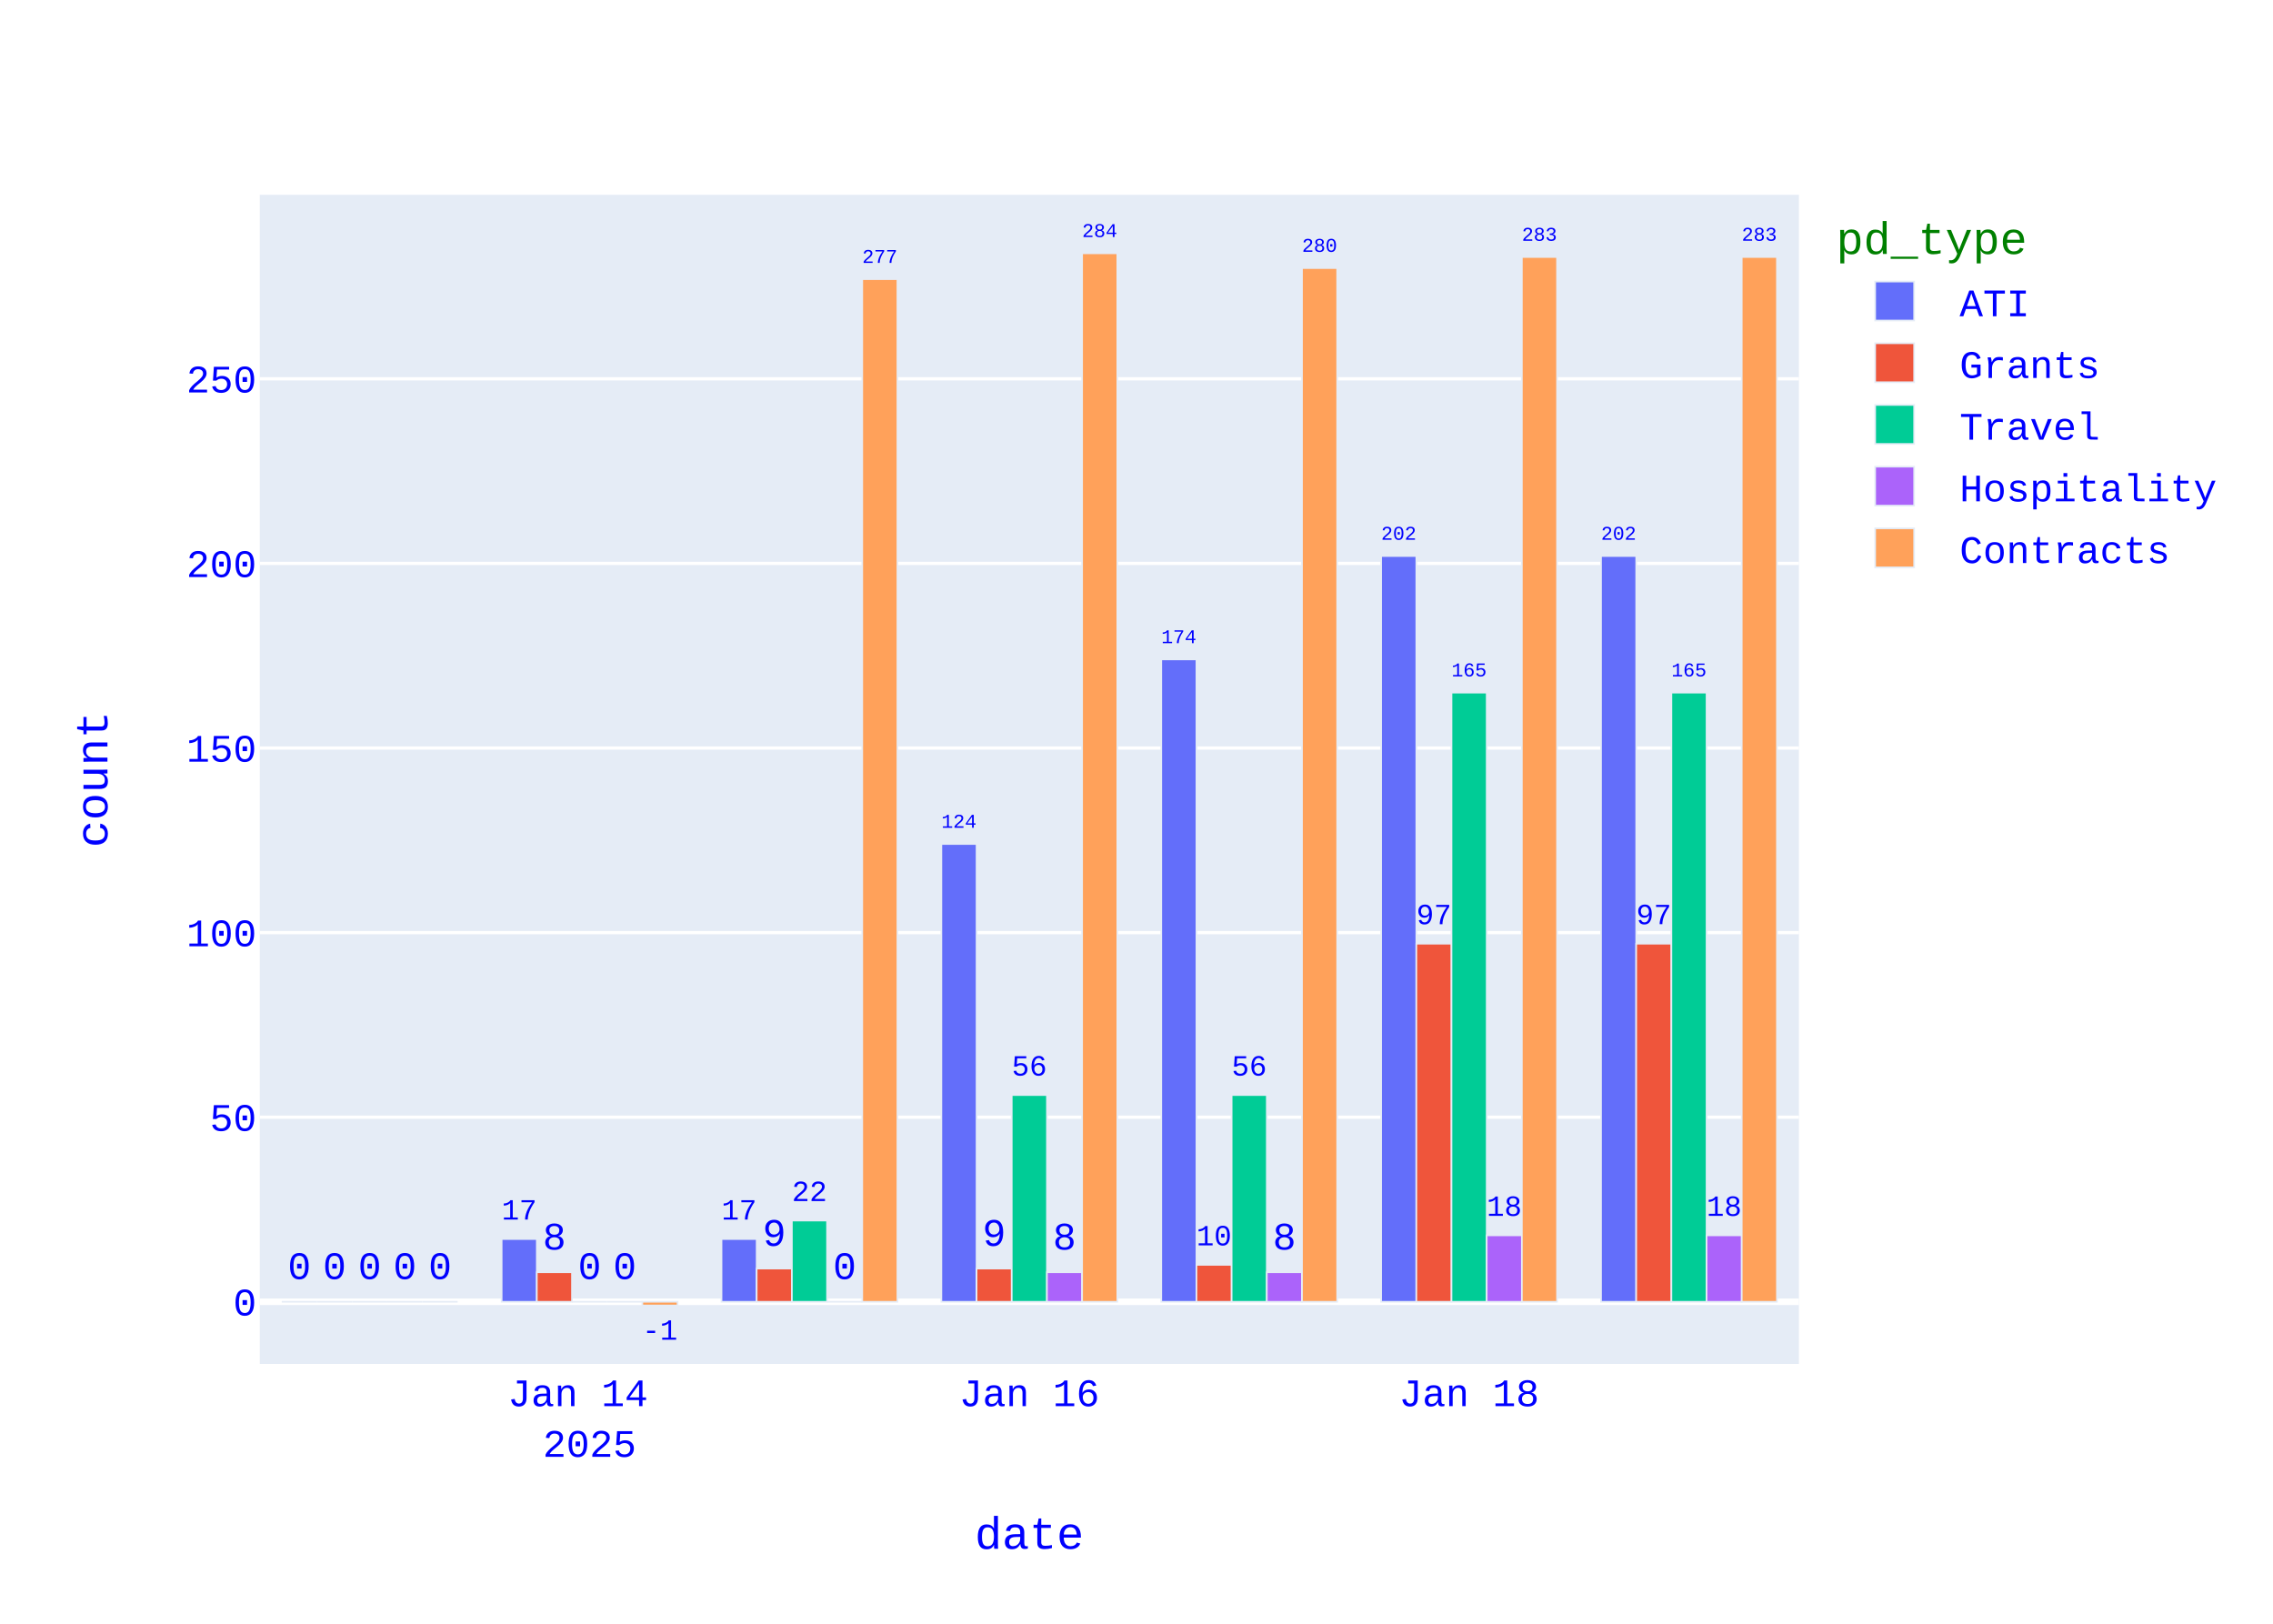
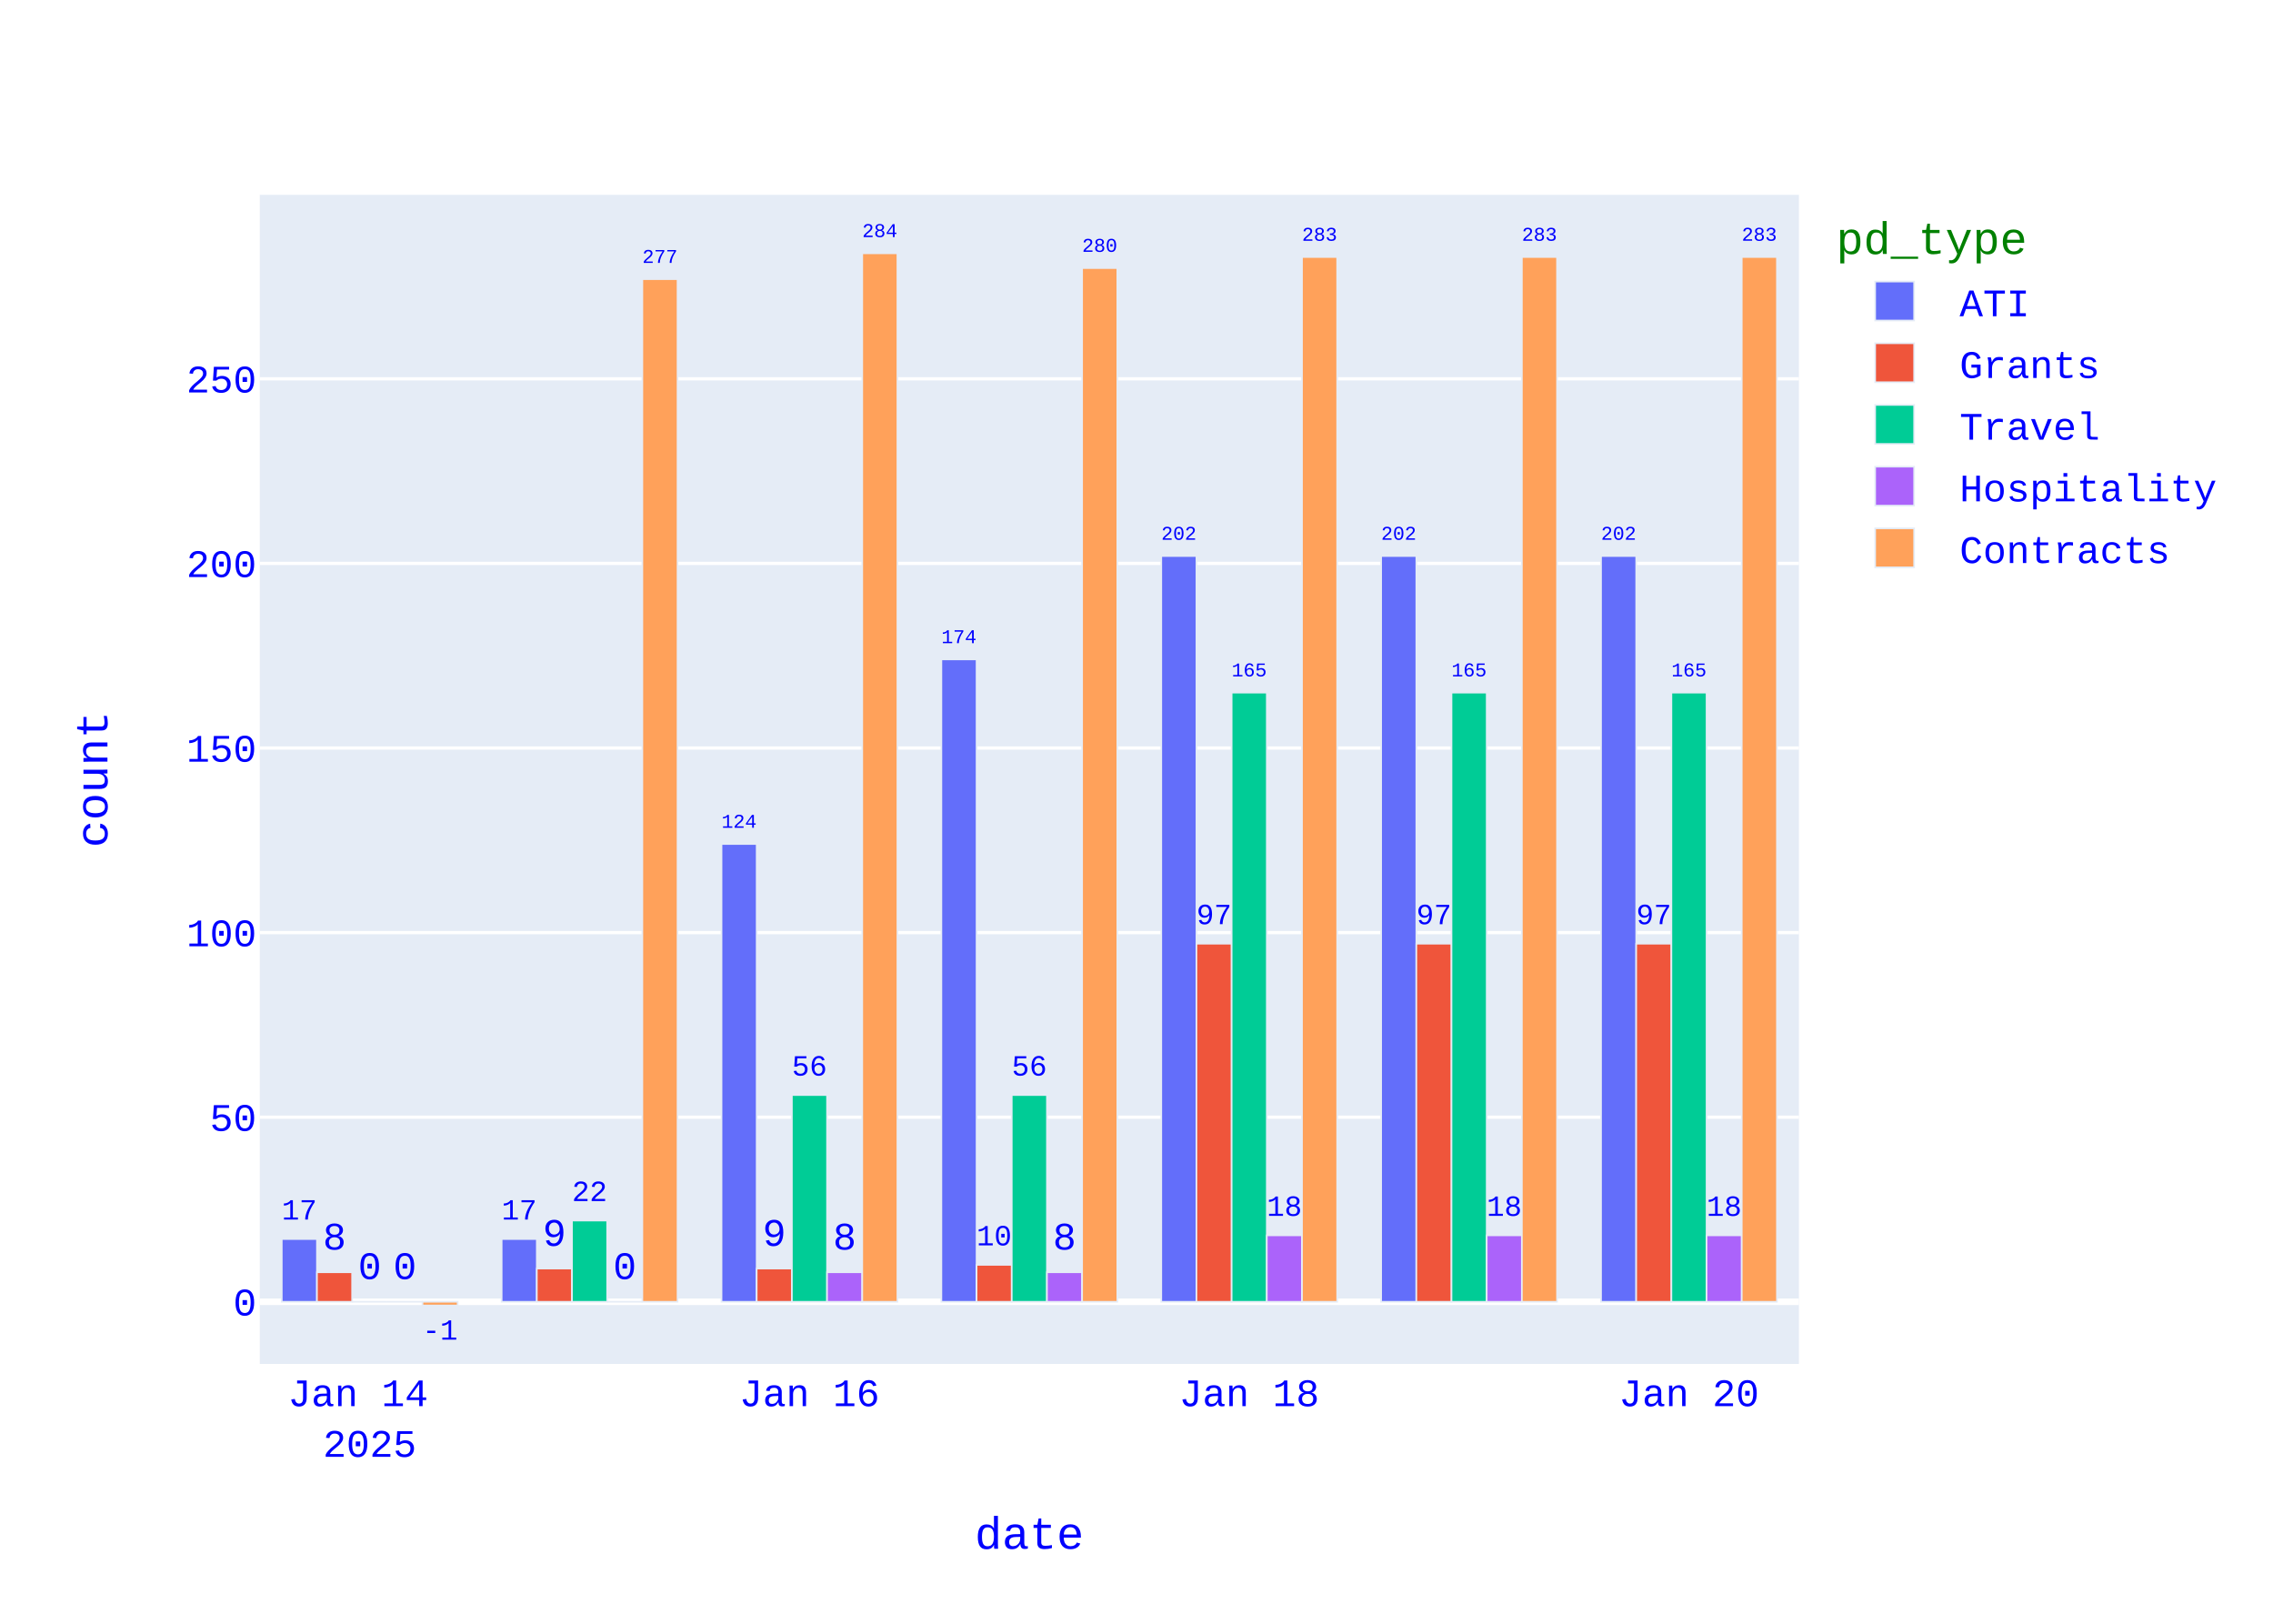
<svg xmlns="http://www.w3.org/2000/svg" class="main-svg" width="700" height="500" style="" viewBox="0 0 700 500">
  <rect x="0" y="0" width="700" height="500" style="fill: rgb(255, 255, 255); fill-opacity: 1;" />
-   <defs id="defs-670ccc">
+   <defs id="defs-25b0ff">
    <g class="clips">
-       <clipPath id="clip670cccxyplot" class="plotclip">
+       <clipPath id="clip25b0ffxyplot" class="plotclip">
        <rect width="474" height="360" />
      </clipPath>
-       <clipPath class="axesclip" id="clip670cccx">
+       <clipPath class="axesclip" id="clip25b0ffx">
        <rect x="80" y="0" width="474" height="500" />
      </clipPath>
-       <clipPath class="axesclip" id="clip670cccy">
+       <clipPath class="axesclip" id="clip25b0ffy">
        <rect x="0" y="60" width="700" height="360" />
      </clipPath>
-       <clipPath class="axesclip" id="clip670cccxy">
+       <clipPath class="axesclip" id="clip25b0ffxy">
        <rect x="80" y="60" width="474" height="360" />
      </clipPath>
    </g>
    <g class="gradients" />
    <g class="patterns" />
  </defs>
  <g class="bglayer">
    <rect class="bg" x="80" y="60" width="474" height="360" style="fill: rgb(229, 236, 246); fill-opacity: 1; stroke-width: 0;" />
  </g>
  <g class="layer-below">
    <g class="imagelayer" />
    <g class="shapelayer" />
  </g>
  <g class="cartesianlayer">
    <g class="subplot xy">
      <g class="layer-subplot">
        <g class="shapelayer" />
        <g class="imagelayer" />
      </g>
      <g class="minor-gridlayer">
        <g class="x" />
        <g class="y" />
      </g>
      <g class="gridlayer">
        <g class="x" />
        <g class="y">
          <path class="ygrid crisp" transform="translate(0,344.02)" d="M80,0h474" style="stroke: rgb(255, 255, 255); stroke-opacity: 1; stroke-width: 1px;" />
          <path class="ygrid crisp" transform="translate(0,287.18)" d="M80,0h474" style="stroke: rgb(255, 255, 255); stroke-opacity: 1; stroke-width: 1px;" />
          <path class="ygrid crisp" transform="translate(0,230.34)" d="M80,0h474" style="stroke: rgb(255, 255, 255); stroke-opacity: 1; stroke-width: 1px;" />
          <path class="ygrid crisp" transform="translate(0,173.49)" d="M80,0h474" style="stroke: rgb(255, 255, 255); stroke-opacity: 1; stroke-width: 1px;" />
          <path class="ygrid crisp" transform="translate(0,116.65)" d="M80,0h474" style="stroke: rgb(255, 255, 255); stroke-opacity: 1; stroke-width: 1px;" />
        </g>
      </g>
      <g class="zerolinelayer">
        <path class="yzl zl crisp" transform="translate(0,400.86)" d="M80,0h474" style="stroke: rgb(255, 255, 255); stroke-opacity: 1; stroke-width: 2px;" />
      </g>
      <path class="xlines-below" />
      <path class="ylines-below" />
      <g class="overlines-below" />
      <g class="xaxislayer-below" />
      <g class="yaxislayer-below" />
      <g class="overaxes-below" />
      <g class="plot" transform="translate(80,60)">
        <g class="barlayer mlayer">
          <g class="trace bars" style="opacity: 1;">
            <g class="points">
              <g class="point">
-                 <path d="M413.06,340.86V111.22H423.89V340.86Z" clip-path="url(#clip670cccxyplot)" style="vector-effect: none; opacity: 1; stroke-width: 0.5px; fill: rgb(99, 110, 250); fill-opacity: 1; stroke: rgb(229, 236, 246); stroke-opacity: 1;" />
+                 <path d="M413.06,340.86V111.22H423.89V340.86Z" clip-path="url(#clip25b0ffxyplot)" style="vector-effect: none; opacity: 1; stroke-width: 0.5px; fill: rgb(99, 110, 250); fill-opacity: 1; stroke: rgb(229, 236, 246); stroke-opacity: 1;" />
                <text class="bartext bartext-outside" text-anchor="middle" data-notex="1" x="0" y="0" style="font-family: 'Courier New'; font-size: 12px; fill: rgb(0, 0, 255); fill-opacity: 1; white-space: pre;" transform="translate(418.475,106.2168)scale(0.5008092)">202</text>
              </g>
              <g class="point">
-                 <path d="M345.34,340.86V111.22H356.18V340.86Z" clip-path="url(#clip670cccxyplot)" style="vector-effect: none; opacity: 1; stroke-width: 0.5px; fill: rgb(99, 110, 250); fill-opacity: 1; stroke: rgb(229, 236, 246); stroke-opacity: 1;" />
+                 <path d="M345.34,340.86V111.22H356.18V340.86Z" clip-path="url(#clip25b0ffxyplot)" style="vector-effect: none; opacity: 1; stroke-width: 0.5px; fill: rgb(99, 110, 250); fill-opacity: 1; stroke: rgb(229, 236, 246); stroke-opacity: 1;" />
                <text class="bartext bartext-outside" text-anchor="middle" data-notex="1" x="0" y="0" style="font-family: 'Courier New'; font-size: 12px; fill: rgb(0, 0, 255); fill-opacity: 1; white-space: pre;" transform="translate(350.76,106.2149)scale(0.5012717)">202</text>
              </g>
              <g class="point">
-                 <path d="M277.63,340.86V143.05H288.46V340.86Z" clip-path="url(#clip670cccxyplot)" style="vector-effect: none; opacity: 1; stroke-width: 0.5px; fill: rgb(99, 110, 250); fill-opacity: 1; stroke: rgb(229, 236, 246); stroke-opacity: 1;" />
-                 <text class="bartext bartext-outside" text-anchor="middle" data-notex="1" x="0" y="0" style="font-family: 'Courier New'; font-size: 12px; fill: rgb(0, 0, 255); fill-opacity: 1; white-space: pre;" transform="translate(283.045,138.0468)scale(0.5008092)">174</text>
-               </g>
-               <g class="point">
-                 <path d="M209.91,340.86V199.89H220.75V340.86Z" clip-path="url(#clip670cccxyplot)" style="vector-effect: none; opacity: 1; stroke-width: 0.5px; fill: rgb(99, 110, 250); fill-opacity: 1; stroke: rgb(229, 236, 246); stroke-opacity: 1;" />
-                 <text class="bartext bartext-outside" text-anchor="middle" data-notex="1" x="0" y="0" style="font-family: 'Courier New'; font-size: 12px; fill: rgb(0, 0, 255); fill-opacity: 1; white-space: pre;" transform="translate(215.33,194.8849)scale(0.5012717)">124</text>
-               </g>
-               <g class="point">
-                 <path d="M142.2,340.86V321.54H153.03V340.86Z" clip-path="url(#clip670cccxyplot)" style="vector-effect: none; opacity: 1; stroke-width: 0.5px; fill: rgb(99, 110, 250); fill-opacity: 1; stroke: rgb(229, 236, 246); stroke-opacity: 1;" />
-                 <text class="bartext bartext-outside" text-anchor="middle" data-notex="1" x="0" y="0" style="font-family: 'Courier New'; font-size: 12px; fill: rgb(0, 0, 255); fill-opacity: 1; white-space: pre;" transform="translate(147.615,315.533)scale(0.751757)">17</text>
-               </g>
-               <g class="point">
-                 <path d="M74.49,340.86V321.54H85.32V340.86Z" clip-path="url(#clip670cccxyplot)" style="vector-effect: none; opacity: 1; stroke-width: 0.5px; fill: rgb(99, 110, 250); fill-opacity: 1; stroke: rgb(229, 236, 246); stroke-opacity: 1;" />
+                 <path d="M277.63,340.86V111.22H288.46V340.86Z" clip-path="url(#clip25b0ffxyplot)" style="vector-effect: none; opacity: 1; stroke-width: 0.5px; fill: rgb(99, 110, 250); fill-opacity: 1; stroke: rgb(229, 236, 246); stroke-opacity: 1;" />
+                 <text class="bartext bartext-outside" text-anchor="middle" data-notex="1" x="0" y="0" style="font-family: 'Courier New'; font-size: 12px; fill: rgb(0, 0, 255); fill-opacity: 1; white-space: pre;" transform="translate(283.045,106.2168)scale(0.5008092)">202</text>
+               </g>
+               <g class="point">
+                 <path d="M209.91,340.86V143.05H220.75V340.86Z" clip-path="url(#clip25b0ffxyplot)" style="vector-effect: none; opacity: 1; stroke-width: 0.5px; fill: rgb(99, 110, 250); fill-opacity: 1; stroke: rgb(229, 236, 246); stroke-opacity: 1;" />
+                 <text class="bartext bartext-outside" text-anchor="middle" data-notex="1" x="0" y="0" style="font-family: 'Courier New'; font-size: 12px; fill: rgb(0, 0, 255); fill-opacity: 1; white-space: pre;" transform="translate(215.33,138.0449)scale(0.5012717)">174</text>
+               </g>
+               <g class="point">
+                 <path d="M142.2,340.86V199.89H153.03V340.86Z" clip-path="url(#clip25b0ffxyplot)" style="vector-effect: none; opacity: 1; stroke-width: 0.5px; fill: rgb(99, 110, 250); fill-opacity: 1; stroke: rgb(229, 236, 246); stroke-opacity: 1;" />
+                 <text class="bartext bartext-outside" text-anchor="middle" data-notex="1" x="0" y="0" style="font-family: 'Courier New'; font-size: 12px; fill: rgb(0, 0, 255); fill-opacity: 1; white-space: pre;" transform="translate(147.615,194.8868)scale(0.5008092)">124</text>
+               </g>
+               <g class="point">
+                 <path d="M74.49,340.86V321.54H85.32V340.86Z" clip-path="url(#clip25b0ffxyplot)" style="vector-effect: none; opacity: 1; stroke-width: 0.5px; fill: rgb(99, 110, 250); fill-opacity: 1; stroke: rgb(229, 236, 246); stroke-opacity: 1;" />
                <text class="bartext bartext-outside" text-anchor="middle" data-notex="1" x="0" y="0" style="font-family: 'Courier New'; font-size: 12px; fill: rgb(0, 0, 255); fill-opacity: 1; white-space: pre;" transform="translate(79.905,315.533)scale(0.751757)">17</text>
              </g>
              <g class="point">
-                 <path d="M6.77,340.86V340.86H17.61V340.86Z" clip-path="url(#clip670cccxyplot)" style="vector-effect: none; opacity: 1; stroke-width: 0.5px; fill: rgb(99, 110, 250); fill-opacity: 1; stroke: rgb(229, 236, 246); stroke-opacity: 1;" />
-                 <text class="bartext bartext-outside" text-anchor="middle" data-notex="1" x="0" y="0" style="font-family: 'Courier New'; font-size: 12px; fill: rgb(0, 0, 255); fill-opacity: 1; white-space: pre;" transform="translate(12.19,333.86)">0</text>
-               </g>
-             </g>
-           </g>
-           <g class="trace bars" style="opacity: 1;">
-             <g class="points">
-               <g class="point">
-                 <path d="M423.89,340.86V230.59H434.73V340.86Z" clip-path="url(#clip670cccxyplot)" style="vector-effect: none; opacity: 1; stroke-width: 0.5px; fill: rgb(239, 85, 59); fill-opacity: 1; stroke: rgb(229, 236, 246); stroke-opacity: 1;" />
+                 <path d="M6.77,340.86V321.54H17.61V340.86Z" clip-path="url(#clip25b0ffxyplot)" style="vector-effect: none; opacity: 1; stroke-width: 0.5px; fill: rgb(99, 110, 250); fill-opacity: 1; stroke: rgb(229, 236, 246); stroke-opacity: 1;" />
+                 <text class="bartext bartext-outside" text-anchor="middle" data-notex="1" x="0" y="0" style="font-family: 'Courier New'; font-size: 12px; fill: rgb(0, 0, 255); fill-opacity: 1; white-space: pre;" transform="translate(12.19,315.5302)scale(0.7524512)">17</text>
+               </g>
+             </g>
+           </g>
+           <g class="trace bars" style="opacity: 1;">
+             <g class="points">
+               <g class="point">
+                 <path d="M423.89,340.86V230.59H434.73V340.86Z" clip-path="url(#clip25b0ffxyplot)" style="vector-effect: none; opacity: 1; stroke-width: 0.5px; fill: rgb(239, 85, 59); fill-opacity: 1; stroke: rgb(229, 236, 246); stroke-opacity: 1;" />
                <text class="bartext bartext-outside" text-anchor="middle" data-notex="1" x="0" y="0" style="font-family: 'Courier New'; font-size: 12px; fill: rgb(0, 0, 255); fill-opacity: 1; white-space: pre;" transform="translate(429.31,224.5802)scale(0.7524512)">97</text>
              </g>
              <g class="point">
-                 <path d="M356.18,340.86V230.59H367.01V340.86Z" clip-path="url(#clip670cccxyplot)" style="vector-effect: none; opacity: 1; stroke-width: 0.5px; fill: rgb(239, 85, 59); fill-opacity: 1; stroke: rgb(229, 236, 246); stroke-opacity: 1;" />
+                 <path d="M356.18,340.86V230.59H367.01V340.86Z" clip-path="url(#clip25b0ffxyplot)" style="vector-effect: none; opacity: 1; stroke-width: 0.5px; fill: rgb(239, 85, 59); fill-opacity: 1; stroke: rgb(229, 236, 246); stroke-opacity: 1;" />
                <text class="bartext bartext-outside" text-anchor="middle" data-notex="1" x="0" y="0" style="font-family: 'Courier New'; font-size: 12px; fill: rgb(0, 0, 255); fill-opacity: 1; white-space: pre;" transform="translate(361.595,224.583)scale(0.751757)">97</text>
              </g>
              <g class="point">
-                 <path d="M288.46,340.86V329.49H299.3V340.86Z" clip-path="url(#clip670cccxyplot)" style="vector-effect: none; opacity: 1; stroke-width: 0.5px; fill: rgb(239, 85, 59); fill-opacity: 1; stroke: rgb(229, 236, 246); stroke-opacity: 1;" />
-                 <text class="bartext bartext-outside" text-anchor="middle" data-notex="1" x="0" y="0" style="font-family: 'Courier New'; font-size: 12px; fill: rgb(0, 0, 255); fill-opacity: 1; white-space: pre;" transform="translate(293.88,323.4802)scale(0.7524512)">10</text>
-               </g>
-               <g class="point">
-                 <path d="M220.75,340.86V330.63H231.58V340.86Z" clip-path="url(#clip670cccxyplot)" style="vector-effect: none; opacity: 1; stroke-width: 0.5px; fill: rgb(239, 85, 59); fill-opacity: 1; stroke: rgb(229, 236, 246); stroke-opacity: 1;" />
-                 <text class="bartext bartext-outside" text-anchor="middle" data-notex="1" x="0" y="0" style="font-family: 'Courier New'; font-size: 12px; fill: rgb(0, 0, 255); fill-opacity: 1; white-space: pre;" transform="translate(226.165,323.63)">9</text>
-               </g>
-               <g class="point">
-                 <path d="M153.03,340.86V330.63H163.87V340.86Z" clip-path="url(#clip670cccxyplot)" style="vector-effect: none; opacity: 1; stroke-width: 0.5px; fill: rgb(239, 85, 59); fill-opacity: 1; stroke: rgb(229, 236, 246); stroke-opacity: 1;" />
+                 <path d="M288.46,340.86V230.59H299.3V340.86Z" clip-path="url(#clip25b0ffxyplot)" style="vector-effect: none; opacity: 1; stroke-width: 0.5px; fill: rgb(239, 85, 59); fill-opacity: 1; stroke: rgb(229, 236, 246); stroke-opacity: 1;" />
+                 <text class="bartext bartext-outside" text-anchor="middle" data-notex="1" x="0" y="0" style="font-family: 'Courier New'; font-size: 12px; fill: rgb(0, 0, 255); fill-opacity: 1; white-space: pre;" transform="translate(293.88,224.5802)scale(0.7524512)">97</text>
+               </g>
+               <g class="point">
+                 <path d="M220.75,340.86V329.49H231.58V340.86Z" clip-path="url(#clip25b0ffxyplot)" style="vector-effect: none; opacity: 1; stroke-width: 0.5px; fill: rgb(239, 85, 59); fill-opacity: 1; stroke: rgb(229, 236, 246); stroke-opacity: 1;" />
+                 <text class="bartext bartext-outside" text-anchor="middle" data-notex="1" x="0" y="0" style="font-family: 'Courier New'; font-size: 12px; fill: rgb(0, 0, 255); fill-opacity: 1; white-space: pre;" transform="translate(226.165,323.483)scale(0.751757)">10</text>
+               </g>
+               <g class="point">
+                 <path d="M153.03,340.86V330.63H163.87V340.86Z" clip-path="url(#clip25b0ffxyplot)" style="vector-effect: none; opacity: 1; stroke-width: 0.5px; fill: rgb(239, 85, 59); fill-opacity: 1; stroke: rgb(229, 236, 246); stroke-opacity: 1;" />
                <text class="bartext bartext-outside" text-anchor="middle" data-notex="1" x="0" y="0" style="font-family: 'Courier New'; font-size: 12px; fill: rgb(0, 0, 255); fill-opacity: 1; white-space: pre;" transform="translate(158.45,323.63)">9</text>
              </g>
              <g class="point">
-                 <path d="M85.32,340.86V331.77H96.15V340.86Z" clip-path="url(#clip670cccxyplot)" style="vector-effect: none; opacity: 1; stroke-width: 0.5px; fill: rgb(239, 85, 59); fill-opacity: 1; stroke: rgb(229, 236, 246); stroke-opacity: 1;" />
-                 <text class="bartext bartext-outside" text-anchor="middle" data-notex="1" x="0" y="0" style="font-family: 'Courier New'; font-size: 12px; fill: rgb(0, 0, 255); fill-opacity: 1; white-space: pre;" transform="translate(90.735,324.77)">8</text>
-               </g>
-               <g class="point">
-                 <path d="M17.61,340.86V340.86H28.44V340.86Z" clip-path="url(#clip670cccxyplot)" style="vector-effect: none; opacity: 1; stroke-width: 0.5px; fill: rgb(239, 85, 59); fill-opacity: 1; stroke: rgb(229, 236, 246); stroke-opacity: 1;" />
-                 <text class="bartext bartext-outside" text-anchor="middle" data-notex="1" x="0" y="0" style="font-family: 'Courier New'; font-size: 12px; fill: rgb(0, 0, 255); fill-opacity: 1; white-space: pre;" transform="translate(23.025,333.86)">0</text>
-               </g>
-             </g>
-           </g>
-           <g class="trace bars" style="opacity: 1;">
-             <g class="points">
-               <g class="point">
-                 <path d="M434.73,340.86V153.28H445.56V340.86Z" clip-path="url(#clip670cccxyplot)" style="vector-effect: none; opacity: 1; stroke-width: 0.5px; fill: rgb(0, 204, 150); fill-opacity: 1; stroke: rgb(229, 236, 246); stroke-opacity: 1;" />
+                 <path d="M85.32,340.86V330.63H96.15V340.86Z" clip-path="url(#clip25b0ffxyplot)" style="vector-effect: none; opacity: 1; stroke-width: 0.5px; fill: rgb(239, 85, 59); fill-opacity: 1; stroke: rgb(229, 236, 246); stroke-opacity: 1;" />
+                 <text class="bartext bartext-outside" text-anchor="middle" data-notex="1" x="0" y="0" style="font-family: 'Courier New'; font-size: 12px; fill: rgb(0, 0, 255); fill-opacity: 1; white-space: pre;" transform="translate(90.735,323.63)">9</text>
+               </g>
+               <g class="point">
+                 <path d="M17.61,340.86V331.77H28.44V340.86Z" clip-path="url(#clip25b0ffxyplot)" style="vector-effect: none; opacity: 1; stroke-width: 0.5px; fill: rgb(239, 85, 59); fill-opacity: 1; stroke: rgb(229, 236, 246); stroke-opacity: 1;" />
+                 <text class="bartext bartext-outside" text-anchor="middle" data-notex="1" x="0" y="0" style="font-family: 'Courier New'; font-size: 12px; fill: rgb(0, 0, 255); fill-opacity: 1; white-space: pre;" transform="translate(23.025,324.77)">8</text>
+               </g>
+             </g>
+           </g>
+           <g class="trace bars" style="opacity: 1;">
+             <g class="points">
+               <g class="point">
+                 <path d="M434.73,340.86V153.28H445.56V340.86Z" clip-path="url(#clip25b0ffxyplot)" style="vector-effect: none; opacity: 1; stroke-width: 0.5px; fill: rgb(0, 204, 150); fill-opacity: 1; stroke: rgb(229, 236, 246); stroke-opacity: 1;" />
                <text class="bartext bartext-outside" text-anchor="middle" data-notex="1" x="0" y="0" style="font-family: 'Courier New'; font-size: 12px; fill: rgb(0, 0, 255); fill-opacity: 1; white-space: pre;" transform="translate(440.145,148.2768)scale(0.5008092)">165</text>
              </g>
              <g class="point">
-                 <path d="M367.01,340.86V153.28H377.85V340.86Z" clip-path="url(#clip670cccxyplot)" style="vector-effect: none; opacity: 1; stroke-width: 0.5px; fill: rgb(0, 204, 150); fill-opacity: 1; stroke: rgb(229, 236, 246); stroke-opacity: 1;" />
+                 <path d="M367.01,340.86V153.28H377.85V340.86Z" clip-path="url(#clip25b0ffxyplot)" style="vector-effect: none; opacity: 1; stroke-width: 0.5px; fill: rgb(0, 204, 150); fill-opacity: 1; stroke: rgb(229, 236, 246); stroke-opacity: 1;" />
                <text class="bartext bartext-outside" text-anchor="middle" data-notex="1" x="0" y="0" style="font-family: 'Courier New'; font-size: 12px; fill: rgb(0, 0, 255); fill-opacity: 1; white-space: pre;" transform="translate(372.43,148.2749)scale(0.5012717)">165</text>
              </g>
              <g class="point">
-                 <path d="M299.3,340.86V277.2H310.13V340.86Z" clip-path="url(#clip670cccxyplot)" style="vector-effect: none; opacity: 1; stroke-width: 0.5px; fill: rgb(0, 204, 150); fill-opacity: 1; stroke: rgb(229, 236, 246); stroke-opacity: 1;" />
-                 <text class="bartext bartext-outside" text-anchor="middle" data-notex="1" x="0" y="0" style="font-family: 'Courier New'; font-size: 12px; fill: rgb(0, 0, 255); fill-opacity: 1; white-space: pre;" transform="translate(304.715,271.193)scale(0.751757)">56</text>
-               </g>
-               <g class="point">
-                 <path d="M231.58,340.86V277.2H242.42V340.86Z" clip-path="url(#clip670cccxyplot)" style="vector-effect: none; opacity: 1; stroke-width: 0.5px; fill: rgb(0, 204, 150); fill-opacity: 1; stroke: rgb(229, 236, 246); stroke-opacity: 1;" />
+                 <path d="M299.3,340.86V153.28H310.13V340.86Z" clip-path="url(#clip25b0ffxyplot)" style="vector-effect: none; opacity: 1; stroke-width: 0.5px; fill: rgb(0, 204, 150); fill-opacity: 1; stroke: rgb(229, 236, 246); stroke-opacity: 1;" />
+                 <text class="bartext bartext-outside" text-anchor="middle" data-notex="1" x="0" y="0" style="font-family: 'Courier New'; font-size: 12px; fill: rgb(0, 0, 255); fill-opacity: 1; white-space: pre;" transform="translate(304.715,148.2768)scale(0.5008092)">165</text>
+               </g>
+               <g class="point">
+                 <path d="M231.58,340.86V277.2H242.42V340.86Z" clip-path="url(#clip25b0ffxyplot)" style="vector-effect: none; opacity: 1; stroke-width: 0.5px; fill: rgb(0, 204, 150); fill-opacity: 1; stroke: rgb(229, 236, 246); stroke-opacity: 1;" />
                <text class="bartext bartext-outside" text-anchor="middle" data-notex="1" x="0" y="0" style="font-family: 'Courier New'; font-size: 12px; fill: rgb(0, 0, 255); fill-opacity: 1; white-space: pre;" transform="translate(237,271.1902)scale(0.7524512)">56</text>
              </g>
              <g class="point">
-                 <path d="M163.87,340.86V315.85H174.7V340.86Z" clip-path="url(#clip670cccxyplot)" style="vector-effect: none; opacity: 1; stroke-width: 0.5px; fill: rgb(0, 204, 150); fill-opacity: 1; stroke: rgb(229, 236, 246); stroke-opacity: 1;" />
-                 <text class="bartext bartext-outside" text-anchor="middle" data-notex="1" x="0" y="0" style="font-family: 'Courier New'; font-size: 12px; fill: rgb(0, 0, 255); fill-opacity: 1; white-space: pre;" transform="translate(169.285,309.843)scale(0.751757)">22</text>
-               </g>
-               <g class="point">
-                 <path d="M96.15,340.86V340.86H106.99V340.86Z" clip-path="url(#clip670cccxyplot)" style="vector-effect: none; opacity: 1; stroke-width: 0.5px; fill: rgb(0, 204, 150); fill-opacity: 1; stroke: rgb(229, 236, 246); stroke-opacity: 1;" />
-                 <text class="bartext bartext-outside" text-anchor="middle" data-notex="1" x="0" y="0" style="font-family: 'Courier New'; font-size: 12px; fill: rgb(0, 0, 255); fill-opacity: 1; white-space: pre;" transform="translate(101.57,333.86)">0</text>
-               </g>
-               <g class="point">
-                 <path d="M28.44,340.86V340.86H39.27V340.86Z" clip-path="url(#clip670cccxyplot)" style="vector-effect: none; opacity: 1; stroke-width: 0.5px; fill: rgb(0, 204, 150); fill-opacity: 1; stroke: rgb(229, 236, 246); stroke-opacity: 1;" />
+                 <path d="M163.87,340.86V277.2H174.7V340.86Z" clip-path="url(#clip25b0ffxyplot)" style="vector-effect: none; opacity: 1; stroke-width: 0.5px; fill: rgb(0, 204, 150); fill-opacity: 1; stroke: rgb(229, 236, 246); stroke-opacity: 1;" />
+                 <text class="bartext bartext-outside" text-anchor="middle" data-notex="1" x="0" y="0" style="font-family: 'Courier New'; font-size: 12px; fill: rgb(0, 0, 255); fill-opacity: 1; white-space: pre;" transform="translate(169.285,271.193)scale(0.751757)">56</text>
+               </g>
+               <g class="point">
+                 <path d="M96.15,340.86V315.85H106.99V340.86Z" clip-path="url(#clip25b0ffxyplot)" style="vector-effect: none; opacity: 1; stroke-width: 0.5px; fill: rgb(0, 204, 150); fill-opacity: 1; stroke: rgb(229, 236, 246); stroke-opacity: 1;" />
+                 <text class="bartext bartext-outside" text-anchor="middle" data-notex="1" x="0" y="0" style="font-family: 'Courier New'; font-size: 12px; fill: rgb(0, 0, 255); fill-opacity: 1; white-space: pre;" transform="translate(101.57,309.8402)scale(0.7524512)">22</text>
+               </g>
+               <g class="point">
+                 <path d="M28.44,340.86V340.86H39.27V340.86Z" clip-path="url(#clip25b0ffxyplot)" style="vector-effect: none; opacity: 1; stroke-width: 0.5px; fill: rgb(0, 204, 150); fill-opacity: 1; stroke: rgb(229, 236, 246); stroke-opacity: 1;" />
                <text class="bartext bartext-outside" text-anchor="middle" data-notex="1" x="0" y="0" style="font-family: 'Courier New'; font-size: 12px; fill: rgb(0, 0, 255); fill-opacity: 1; white-space: pre;" transform="translate(33.855,333.86)">0</text>
              </g>
            </g>
          </g>
          <g class="trace bars" style="opacity: 1;">
            <g class="points">
              <g class="point">
-                 <path d="M445.56,340.86V320.4H456.39V340.86Z" clip-path="url(#clip670cccxyplot)" style="vector-effect: none; opacity: 1; stroke-width: 0.5px; fill: rgb(171, 99, 250); fill-opacity: 1; stroke: rgb(229, 236, 246); stroke-opacity: 1;" />
+                 <path d="M445.56,340.86V320.4H456.39V340.86Z" clip-path="url(#clip25b0ffxyplot)" style="vector-effect: none; opacity: 1; stroke-width: 0.5px; fill: rgb(171, 99, 250); fill-opacity: 1; stroke: rgb(229, 236, 246); stroke-opacity: 1;" />
                <text class="bartext bartext-outside" text-anchor="middle" data-notex="1" x="0" y="0" style="font-family: 'Courier New'; font-size: 12px; fill: rgb(0, 0, 255); fill-opacity: 1; white-space: pre;" transform="translate(450.975,314.393)scale(0.751757)">18</text>
              </g>
              <g class="point">
-                 <path d="M377.85,340.86V320.4H388.68V340.86Z" clip-path="url(#clip670cccxyplot)" style="vector-effect: none; opacity: 1; stroke-width: 0.5px; fill: rgb(171, 99, 250); fill-opacity: 1; stroke: rgb(229, 236, 246); stroke-opacity: 1;" />
+                 <path d="M377.85,340.86V320.4H388.68V340.86Z" clip-path="url(#clip25b0ffxyplot)" style="vector-effect: none; opacity: 1; stroke-width: 0.5px; fill: rgb(171, 99, 250); fill-opacity: 1; stroke: rgb(229, 236, 246); stroke-opacity: 1;" />
                <text class="bartext bartext-outside" text-anchor="middle" data-notex="1" x="0" y="0" style="font-family: 'Courier New'; font-size: 12px; fill: rgb(0, 0, 255); fill-opacity: 1; white-space: pre;" transform="translate(383.265,314.393)scale(0.751757)">18</text>
              </g>
              <g class="point">
-                 <path d="M310.13,340.86V331.77H320.97V340.86Z" clip-path="url(#clip670cccxyplot)" style="vector-effect: none; opacity: 1; stroke-width: 0.5px; fill: rgb(171, 99, 250); fill-opacity: 1; stroke: rgb(229, 236, 246); stroke-opacity: 1;" />
-                 <text class="bartext bartext-outside" text-anchor="middle" data-notex="1" x="0" y="0" style="font-family: 'Courier New'; font-size: 12px; fill: rgb(0, 0, 255); fill-opacity: 1; white-space: pre;" transform="translate(315.55,324.77)">8</text>
-               </g>
-               <g class="point">
-                 <path d="M242.42,340.86V331.77H253.25V340.86Z" clip-path="url(#clip670cccxyplot)" style="vector-effect: none; opacity: 1; stroke-width: 0.5px; fill: rgb(171, 99, 250); fill-opacity: 1; stroke: rgb(229, 236, 246); stroke-opacity: 1;" />
+                 <path d="M310.13,340.86V320.4H320.97V340.86Z" clip-path="url(#clip25b0ffxyplot)" style="vector-effect: none; opacity: 1; stroke-width: 0.5px; fill: rgb(171, 99, 250); fill-opacity: 1; stroke: rgb(229, 236, 246); stroke-opacity: 1;" />
+                 <text class="bartext bartext-outside" text-anchor="middle" data-notex="1" x="0" y="0" style="font-family: 'Courier New'; font-size: 12px; fill: rgb(0, 0, 255); fill-opacity: 1; white-space: pre;" transform="translate(315.55,314.3902)scale(0.7524512)">18</text>
+               </g>
+               <g class="point">
+                 <path d="M242.42,340.86V331.77H253.25V340.86Z" clip-path="url(#clip25b0ffxyplot)" style="vector-effect: none; opacity: 1; stroke-width: 0.5px; fill: rgb(171, 99, 250); fill-opacity: 1; stroke: rgb(229, 236, 246); stroke-opacity: 1;" />
                <text class="bartext bartext-outside" text-anchor="middle" data-notex="1" x="0" y="0" style="font-family: 'Courier New'; font-size: 12px; fill: rgb(0, 0, 255); fill-opacity: 1; white-space: pre;" transform="translate(247.835,324.77)">8</text>
              </g>
              <g class="point">
-                 <path d="M174.7,340.86V340.86H185.54V340.86Z" clip-path="url(#clip670cccxyplot)" style="vector-effect: none; opacity: 1; stroke-width: 0.5px; fill: rgb(171, 99, 250); fill-opacity: 1; stroke: rgb(229, 236, 246); stroke-opacity: 1;" />
-                 <text class="bartext bartext-outside" text-anchor="middle" data-notex="1" x="0" y="0" style="font-family: 'Courier New'; font-size: 12px; fill: rgb(0, 0, 255); fill-opacity: 1; white-space: pre;" transform="translate(180.12,333.86)">0</text>
-               </g>
-               <g class="point">
-                 <path d="M106.99,340.86V340.86H117.82V340.86Z" clip-path="url(#clip670cccxyplot)" style="vector-effect: none; opacity: 1; stroke-width: 0.5px; fill: rgb(171, 99, 250); fill-opacity: 1; stroke: rgb(229, 236, 246); stroke-opacity: 1;" />
+                 <path d="M174.7,340.86V331.77H185.54V340.86Z" clip-path="url(#clip25b0ffxyplot)" style="vector-effect: none; opacity: 1; stroke-width: 0.5px; fill: rgb(171, 99, 250); fill-opacity: 1; stroke: rgb(229, 236, 246); stroke-opacity: 1;" />
+                 <text class="bartext bartext-outside" text-anchor="middle" data-notex="1" x="0" y="0" style="font-family: 'Courier New'; font-size: 12px; fill: rgb(0, 0, 255); fill-opacity: 1; white-space: pre;" transform="translate(180.12,324.77)">8</text>
+               </g>
+               <g class="point">
+                 <path d="M106.99,340.86V340.86H117.82V340.86Z" clip-path="url(#clip25b0ffxyplot)" style="vector-effect: none; opacity: 1; stroke-width: 0.5px; fill: rgb(171, 99, 250); fill-opacity: 1; stroke: rgb(229, 236, 246); stroke-opacity: 1;" />
                <text class="bartext bartext-outside" text-anchor="middle" data-notex="1" x="0" y="0" style="font-family: 'Courier New'; font-size: 12px; fill: rgb(0, 0, 255); fill-opacity: 1; white-space: pre;" transform="translate(112.405,333.86)">0</text>
              </g>
              <g class="point">
-                 <path d="M39.27,340.86V340.86H50.11V340.86Z" clip-path="url(#clip670cccxyplot)" style="vector-effect: none; opacity: 1; stroke-width: 0.5px; fill: rgb(171, 99, 250); fill-opacity: 1; stroke: rgb(229, 236, 246); stroke-opacity: 1;" />
+                 <path d="M39.27,340.86V340.86H50.11V340.86Z" clip-path="url(#clip25b0ffxyplot)" style="vector-effect: none; opacity: 1; stroke-width: 0.5px; fill: rgb(171, 99, 250); fill-opacity: 1; stroke: rgb(229, 236, 246); stroke-opacity: 1;" />
                <text class="bartext bartext-outside" text-anchor="middle" data-notex="1" x="0" y="0" style="font-family: 'Courier New'; font-size: 12px; fill: rgb(0, 0, 255); fill-opacity: 1; white-space: pre;" transform="translate(44.69,333.86)">0</text>
              </g>
            </g>
          </g>
          <g class="trace bars" style="opacity: 1;">
            <g class="points">
              <g class="point">
-                 <path d="M456.39,340.86V19.14H467.23V340.86Z" clip-path="url(#clip670cccxyplot)" style="vector-effect: none; opacity: 1; stroke-width: 0.5px; fill: rgb(255, 161, 90); fill-opacity: 1; stroke: rgb(229, 236, 246); stroke-opacity: 1;" />
+                 <path d="M456.39,340.86V19.14H467.23V340.86Z" clip-path="url(#clip25b0ffxyplot)" style="vector-effect: none; opacity: 1; stroke-width: 0.5px; fill: rgb(255, 161, 90); fill-opacity: 1; stroke: rgb(229, 236, 246); stroke-opacity: 1;" />
                <text class="bartext bartext-outside" text-anchor="middle" data-notex="1" x="0" y="0" style="font-family: 'Courier New'; font-size: 12px; fill: rgb(0, 0, 255); fill-opacity: 1; white-space: pre;" transform="translate(461.81,14.13491)scale(0.5012717)">283</text>
              </g>
              <g class="point">
-                 <path d="M388.68,340.86V19.14H399.51V340.86Z" clip-path="url(#clip670cccxyplot)" style="vector-effect: none; opacity: 1; stroke-width: 0.5px; fill: rgb(255, 161, 90); fill-opacity: 1; stroke: rgb(229, 236, 246); stroke-opacity: 1;" />
+                 <path d="M388.68,340.86V19.14H399.51V340.86Z" clip-path="url(#clip25b0ffxyplot)" style="vector-effect: none; opacity: 1; stroke-width: 0.5px; fill: rgb(255, 161, 90); fill-opacity: 1; stroke: rgb(229, 236, 246); stroke-opacity: 1;" />
                <text class="bartext bartext-outside" text-anchor="middle" data-notex="1" x="0" y="0" style="font-family: 'Courier New'; font-size: 12px; fill: rgb(0, 0, 255); fill-opacity: 1; white-space: pre;" transform="translate(394.095,14.13676)scale(0.5008092)">283</text>
              </g>
              <g class="point">
-                 <path d="M320.97,340.86V22.55H331.8V340.86Z" clip-path="url(#clip670cccxyplot)" style="vector-effect: none; opacity: 1; stroke-width: 0.5px; fill: rgb(255, 161, 90); fill-opacity: 1; stroke: rgb(229, 236, 246); stroke-opacity: 1;" />
-                 <text class="bartext bartext-outside" text-anchor="middle" data-notex="1" x="0" y="0" style="font-family: 'Courier New'; font-size: 12px; fill: rgb(0, 0, 255); fill-opacity: 1; white-space: pre;" transform="translate(326.385,17.54676)scale(0.5008092)">280</text>
-               </g>
-               <g class="point">
-                 <path d="M253.25,340.86V18H264.09V340.86Z" clip-path="url(#clip670cccxyplot)" style="vector-effect: none; opacity: 1; stroke-width: 0.5px; fill: rgb(255, 161, 90); fill-opacity: 1; stroke: rgb(229, 236, 246); stroke-opacity: 1;" />
-                 <text class="bartext bartext-outside" text-anchor="middle" data-notex="1" x="0" y="0" style="font-family: 'Courier New'; font-size: 12px; fill: rgb(0, 0, 255); fill-opacity: 1; white-space: pre;" transform="translate(258.67,12.99491)scale(0.5012717)">284</text>
-               </g>
-               <g class="point">
-                 <path d="M185.54,340.86V25.96H196.37V340.86Z" clip-path="url(#clip670cccxyplot)" style="vector-effect: none; opacity: 1; stroke-width: 0.5px; fill: rgb(255, 161, 90); fill-opacity: 1; stroke: rgb(229, 236, 246); stroke-opacity: 1;" />
-                 <text class="bartext bartext-outside" text-anchor="middle" data-notex="1" x="0" y="0" style="font-family: 'Courier New'; font-size: 12px; fill: rgb(0, 0, 255); fill-opacity: 1; white-space: pre;" transform="translate(190.955,20.95676)scale(0.5008092)">277</text>
-               </g>
-               <g class="point">
-                 <path d="M117.82,340.86V342H128.66V340.86Z" clip-path="url(#clip670cccxyplot)" style="vector-effect: none; opacity: 1; stroke-width: 0.5px; fill: rgb(255, 161, 90); fill-opacity: 1; stroke: rgb(229, 236, 246); stroke-opacity: 1;" />
-                 <text class="bartext bartext-outside" text-anchor="middle" data-notex="1" x="0" y="0" style="font-family: 'Courier New'; font-size: 12px; fill: rgb(0, 0, 255); fill-opacity: 1; white-space: pre;" transform="translate(123.24,352.5245)scale(0.7524512)">-1</text>
-               </g>
-               <g class="point">
-                 <path d="M50.11,340.86V340.86H60.94V340.86Z" clip-path="url(#clip670cccxyplot)" style="vector-effect: none; opacity: 1; stroke-width: 0.5px; fill: rgb(255, 161, 90); fill-opacity: 1; stroke: rgb(229, 236, 246); stroke-opacity: 1;" />
-                 <text class="bartext bartext-outside" text-anchor="middle" data-notex="1" x="0" y="0" style="font-family: 'Courier New'; font-size: 12px; fill: rgb(0, 0, 255); fill-opacity: 1; white-space: pre;" transform="translate(55.525,333.86)">0</text>
+                 <path d="M320.97,340.86V19.14H331.8V340.86Z" clip-path="url(#clip25b0ffxyplot)" style="vector-effect: none; opacity: 1; stroke-width: 0.5px; fill: rgb(255, 161, 90); fill-opacity: 1; stroke: rgb(229, 236, 246); stroke-opacity: 1;" />
+                 <text class="bartext bartext-outside" text-anchor="middle" data-notex="1" x="0" y="0" style="font-family: 'Courier New'; font-size: 12px; fill: rgb(0, 0, 255); fill-opacity: 1; white-space: pre;" transform="translate(326.385,14.13676)scale(0.5008092)">283</text>
+               </g>
+               <g class="point">
+                 <path d="M253.25,340.86V22.55H264.09V340.86Z" clip-path="url(#clip25b0ffxyplot)" style="vector-effect: none; opacity: 1; stroke-width: 0.5px; fill: rgb(255, 161, 90); fill-opacity: 1; stroke: rgb(229, 236, 246); stroke-opacity: 1;" />
+                 <text class="bartext bartext-outside" text-anchor="middle" data-notex="1" x="0" y="0" style="font-family: 'Courier New'; font-size: 12px; fill: rgb(0, 0, 255); fill-opacity: 1; white-space: pre;" transform="translate(258.67,17.54491)scale(0.5012717)">280</text>
+               </g>
+               <g class="point">
+                 <path d="M185.54,340.86V18H196.37V340.86Z" clip-path="url(#clip25b0ffxyplot)" style="vector-effect: none; opacity: 1; stroke-width: 0.5px; fill: rgb(255, 161, 90); fill-opacity: 1; stroke: rgb(229, 236, 246); stroke-opacity: 1;" />
+                 <text class="bartext bartext-outside" text-anchor="middle" data-notex="1" x="0" y="0" style="font-family: 'Courier New'; font-size: 12px; fill: rgb(0, 0, 255); fill-opacity: 1; white-space: pre;" transform="translate(190.955,12.99676)scale(0.5008092)">284</text>
+               </g>
+               <g class="point">
+                 <path d="M117.82,340.86V25.96H128.66V340.86Z" clip-path="url(#clip25b0ffxyplot)" style="vector-effect: none; opacity: 1; stroke-width: 0.5px; fill: rgb(255, 161, 90); fill-opacity: 1; stroke: rgb(229, 236, 246); stroke-opacity: 1;" />
+                 <text class="bartext bartext-outside" text-anchor="middle" data-notex="1" x="0" y="0" style="font-family: 'Courier New'; font-size: 12px; fill: rgb(0, 0, 255); fill-opacity: 1; white-space: pre;" transform="translate(123.24,20.95491)scale(0.5012717)">277</text>
+               </g>
+               <g class="point">
+                 <path d="M50.11,340.86V342H60.94V340.86Z" clip-path="url(#clip25b0ffxyplot)" style="vector-effect: none; opacity: 1; stroke-width: 0.5px; fill: rgb(255, 161, 90); fill-opacity: 1; stroke: rgb(229, 236, 246); stroke-opacity: 1;" />
+                 <text class="bartext bartext-outside" text-anchor="middle" data-notex="1" x="0" y="0" style="font-family: 'Courier New'; font-size: 12px; fill: rgb(0, 0, 255); fill-opacity: 1; white-space: pre;" transform="translate(55.525,352.5176)scale(0.751757)">-1</text>
              </g>
            </g>
          </g>
        </g>
      </g>
      <g class="overplot" />
      <path class="xlines-above crisp" d="M0,0" style="fill: none;" />
      <path class="ylines-above crisp" d="M0,0" style="fill: none;" />
      <g class="overlines-above" />
      <g class="xaxislayer-above">
        <g class="xtick">
-           <text text-anchor="middle" x="0" y="433" transform="translate(181.57,0)" style="font-family: 'Courier New'; font-size: 12px; fill: rgb(0, 0, 255); fill-opacity: 1; white-space: pre; opacity: 1;">
+           <text text-anchor="middle" x="0" y="433" transform="translate(113.86,0)" style="font-family: 'Courier New'; font-size: 12px; fill: rgb(0, 0, 255); fill-opacity: 1; white-space: pre; opacity: 1;">
            <tspan class="line" dy="0em" x="0" y="433">Jan 14</tspan>
            <tspan class="line" dy="1.3em" x="0" y="433">2025</tspan>
          </text>
        </g>
        <g class="xtick">
-           <text text-anchor="middle" x="0" y="433" style="font-family: 'Courier New'; font-size: 12px; fill: rgb(0, 0, 255); fill-opacity: 1; white-space: pre; opacity: 1;" transform="translate(317,0)">Jan 16</text>
+           <text text-anchor="middle" x="0" y="433" style="font-family: 'Courier New'; font-size: 12px; fill: rgb(0, 0, 255); fill-opacity: 1; white-space: pre; opacity: 1;" transform="translate(249.29,0)">Jan 16</text>
        </g>
        <g class="xtick">
-           <text text-anchor="middle" x="0" y="433" style="font-family: 'Courier New'; font-size: 12px; fill: rgb(0, 0, 255); fill-opacity: 1; white-space: pre; opacity: 1;" transform="translate(452.43,0)">Jan 18</text>
+           <text text-anchor="middle" x="0" y="433" style="font-family: 'Courier New'; font-size: 12px; fill: rgb(0, 0, 255); fill-opacity: 1; white-space: pre; opacity: 1;" transform="translate(384.71,0)">Jan 18</text>
+         </g>
+         <g class="xtick">
+           <text text-anchor="middle" x="0" y="433" style="font-family: 'Courier New'; font-size: 12px; fill: rgb(0, 0, 255); fill-opacity: 1; white-space: pre; opacity: 1;" transform="translate(520.14,0)">Jan 20</text>
        </g>
      </g>
      <g class="yaxislayer-above">
        <g class="ytick">
          <text text-anchor="end" x="79" y="4.2" transform="translate(0,400.86)" style="font-family: 'Courier New'; font-size: 12px; fill: rgb(0, 0, 255); fill-opacity: 1; white-space: pre; opacity: 1;">0</text>
        </g>
        <g class="ytick">
          <text text-anchor="end" x="79" y="4.2" style="font-family: 'Courier New'; font-size: 12px; fill: rgb(0, 0, 255); fill-opacity: 1; white-space: pre; opacity: 1;" transform="translate(0,344.02)">50</text>
        </g>
        <g class="ytick">
          <text text-anchor="end" x="79" y="4.2" style="font-family: 'Courier New'; font-size: 12px; fill: rgb(0, 0, 255); fill-opacity: 1; white-space: pre; opacity: 1;" transform="translate(0,287.18)">100</text>
        </g>
        <g class="ytick">
          <text text-anchor="end" x="79" y="4.2" style="font-family: 'Courier New'; font-size: 12px; fill: rgb(0, 0, 255); fill-opacity: 1; white-space: pre; opacity: 1;" transform="translate(0,230.34)">150</text>
        </g>
        <g class="ytick">
          <text text-anchor="end" x="79" y="4.2" style="font-family: 'Courier New'; font-size: 12px; fill: rgb(0, 0, 255); fill-opacity: 1; white-space: pre; opacity: 1;" transform="translate(0,173.49)">200</text>
        </g>
        <g class="ytick">
          <text text-anchor="end" x="79" y="4.2" style="font-family: 'Courier New'; font-size: 12px; fill: rgb(0, 0, 255); fill-opacity: 1; white-space: pre; opacity: 1;" transform="translate(0,116.65)">250</text>
        </g>
      </g>
      <g class="overaxes-above" />
    </g>
  </g>
  <g class="polarlayer" />
  <g class="smithlayer" />
  <g class="ternarylayer" />
  <g class="geolayer" />
  <g class="funnelarealayer" />
  <g class="pielayer" />
  <g class="iciclelayer" />
  <g class="treemaplayer" />
  <g class="sunburstlayer" />
  <g class="glimages" />
-   <defs id="topdefs-670ccc">
+   <defs id="topdefs-25b0ff">
    <g class="clips" />
-     <clipPath id="legend670ccc">
+     <clipPath id="legend25b0ff">
      <rect width="125" height="124" x="0" y="0" />
    </clipPath>
  </defs>
  <g class="layer-above">
    <g class="imagelayer" />
    <g class="shapelayer" />
  </g>
  <g class="infolayer">
    <g class="legend" pointer-events="all" transform="translate(563.48,60)">
      <rect class="bg" shape-rendering="crispEdges" style="stroke: rgb(68, 68, 68); stroke-opacity: 1; fill: rgb(255, 255, 255); fill-opacity: 1; stroke-width: 0px;" width="125" height="124" x="0" y="0" />
-       <g class="scrollbox" transform="" clip-path="url(#legend670ccc)">
+       <g class="scrollbox" transform="" clip-path="url(#legend25b0ff)">
        <text class="legendtitletext" text-anchor="start" x="2" y="18.2" style="font-family: 'Courier New'; font-size: 14px; fill: rgb(0, 128, 0); fill-opacity: 1; white-space: pre;">pd_type</text>
        <g class="groups" transform="">
          <g class="traces" transform="translate(0,32.7)" style="opacity: 1;">
            <text class="legendtext" text-anchor="start" x="40" y="4.68" style="font-family: 'Courier New'; font-size: 12px; fill: rgb(0, 0, 255); fill-opacity: 1; white-space: pre;">ATI</text>
            <g class="layers" style="opacity: 1;">
              <g class="legendfill" />
              <g class="legendlines" />
              <g class="legendsymbols">
                <g class="legendpoints">
                  <path class="legendundefined" d="M6,6H-6V-6H6Z" transform="translate(20,0)" style="stroke-width: 0.5px; fill: rgb(99, 110, 250); fill-opacity: 1; stroke: rgb(229, 236, 246); stroke-opacity: 1;" />
                </g>
              </g>
            </g>
            <rect class="legendtoggle" x="0" y="-9.5" width="119.219" height="19" style="fill: rgb(0, 0, 0); fill-opacity: 0;" />
          </g>
        </g>
        <g class="groups" transform="">
          <g class="traces" transform="translate(0,51.7)" style="opacity: 1;">
            <text class="legendtext" text-anchor="start" x="40" y="4.68" style="font-family: 'Courier New'; font-size: 12px; fill: rgb(0, 0, 255); fill-opacity: 1; white-space: pre;">Grants</text>
            <g class="layers" style="opacity: 1;">
              <g class="legendfill" />
              <g class="legendlines" />
              <g class="legendsymbols">
                <g class="legendpoints">
                  <path class="legendundefined" d="M6,6H-6V-6H6Z" transform="translate(20,0)" style="stroke-width: 0.5px; fill: rgb(239, 85, 59); fill-opacity: 1; stroke: rgb(229, 236, 246); stroke-opacity: 1;" />
                </g>
              </g>
            </g>
            <rect class="legendtoggle" x="0" y="-9.5" width="119.219" height="19" style="fill: rgb(0, 0, 0); fill-opacity: 0;" />
          </g>
        </g>
        <g class="groups" transform="">
          <g class="traces" transform="translate(0,70.7)" style="opacity: 1;">
            <text class="legendtext" text-anchor="start" x="40" y="4.68" style="font-family: 'Courier New'; font-size: 12px; fill: rgb(0, 0, 255); fill-opacity: 1; white-space: pre;">Travel</text>
            <g class="layers" style="opacity: 1;">
              <g class="legendfill" />
              <g class="legendlines" />
              <g class="legendsymbols">
                <g class="legendpoints">
                  <path class="legendundefined" d="M6,6H-6V-6H6Z" transform="translate(20,0)" style="stroke-width: 0.5px; fill: rgb(0, 204, 150); fill-opacity: 1; stroke: rgb(229, 236, 246); stroke-opacity: 1;" />
                </g>
              </g>
            </g>
            <rect class="legendtoggle" x="0" y="-9.5" width="119.219" height="19" style="fill: rgb(0, 0, 0); fill-opacity: 0;" />
          </g>
        </g>
        <g class="groups" transform="">
          <g class="traces" transform="translate(0,89.7)" style="opacity: 1;">
            <text class="legendtext" text-anchor="start" x="40" y="4.68" style="font-family: 'Courier New'; font-size: 12px; fill: rgb(0, 0, 255); fill-opacity: 1; white-space: pre;">Hospitality</text>
            <g class="layers" style="opacity: 1;">
              <g class="legendfill" />
              <g class="legendlines" />
              <g class="legendsymbols">
                <g class="legendpoints">
                  <path class="legendundefined" d="M6,6H-6V-6H6Z" transform="translate(20,0)" style="stroke-width: 0.5px; fill: rgb(171, 99, 250); fill-opacity: 1; stroke: rgb(229, 236, 246); stroke-opacity: 1;" />
                </g>
              </g>
            </g>
            <rect class="legendtoggle" x="0" y="-9.5" width="119.219" height="19" style="fill: rgb(0, 0, 0); fill-opacity: 0;" />
          </g>
        </g>
        <g class="groups" transform="">
          <g class="traces" transform="translate(0,108.7)" style="opacity: 1;">
            <text class="legendtext" text-anchor="start" x="40" y="4.68" style="font-family: 'Courier New'; font-size: 12px; fill: rgb(0, 0, 255); fill-opacity: 1; white-space: pre;">Contracts</text>
            <g class="layers" style="opacity: 1;">
              <g class="legendfill" />
              <g class="legendlines" />
              <g class="legendsymbols">
                <g class="legendpoints">
                  <path class="legendundefined" d="M6,6H-6V-6H6Z" transform="translate(20,0)" style="stroke-width: 0.5px; fill: rgb(255, 161, 90); fill-opacity: 1; stroke: rgb(229, 236, 246); stroke-opacity: 1;" />
                </g>
              </g>
            </g>
            <rect class="legendtoggle" x="0" y="-9.5" width="119.219" height="19" style="fill: rgb(0, 0, 0); fill-opacity: 0;" />
          </g>
        </g>
      </g>
      <rect class="scrollbar" rx="20" ry="3" width="0" height="0" style="fill: rgb(128, 139, 164); fill-opacity: 1;" x="0" y="0" />
    </g>
    <g class="g-gtitle" />
    <g class="g-xtitle">
      <text class="xtitle" x="317" y="476.909" text-anchor="middle" style="font-family: 'Courier New'; font-size: 14px; fill: rgb(0, 0, 255); opacity: 1; font-weight: normal; white-space: pre;">date</text>
    </g>
    <g class="g-ytitle">
      <text class="ytitle" transform="rotate(-90,33.09063,240)" x="33.091" y="240" text-anchor="middle" style="font-family: 'Courier New'; font-size: 14px; fill: rgb(0, 0, 255); opacity: 1; font-weight: normal; white-space: pre;">count</text>
    </g>
  </g>
</svg>
